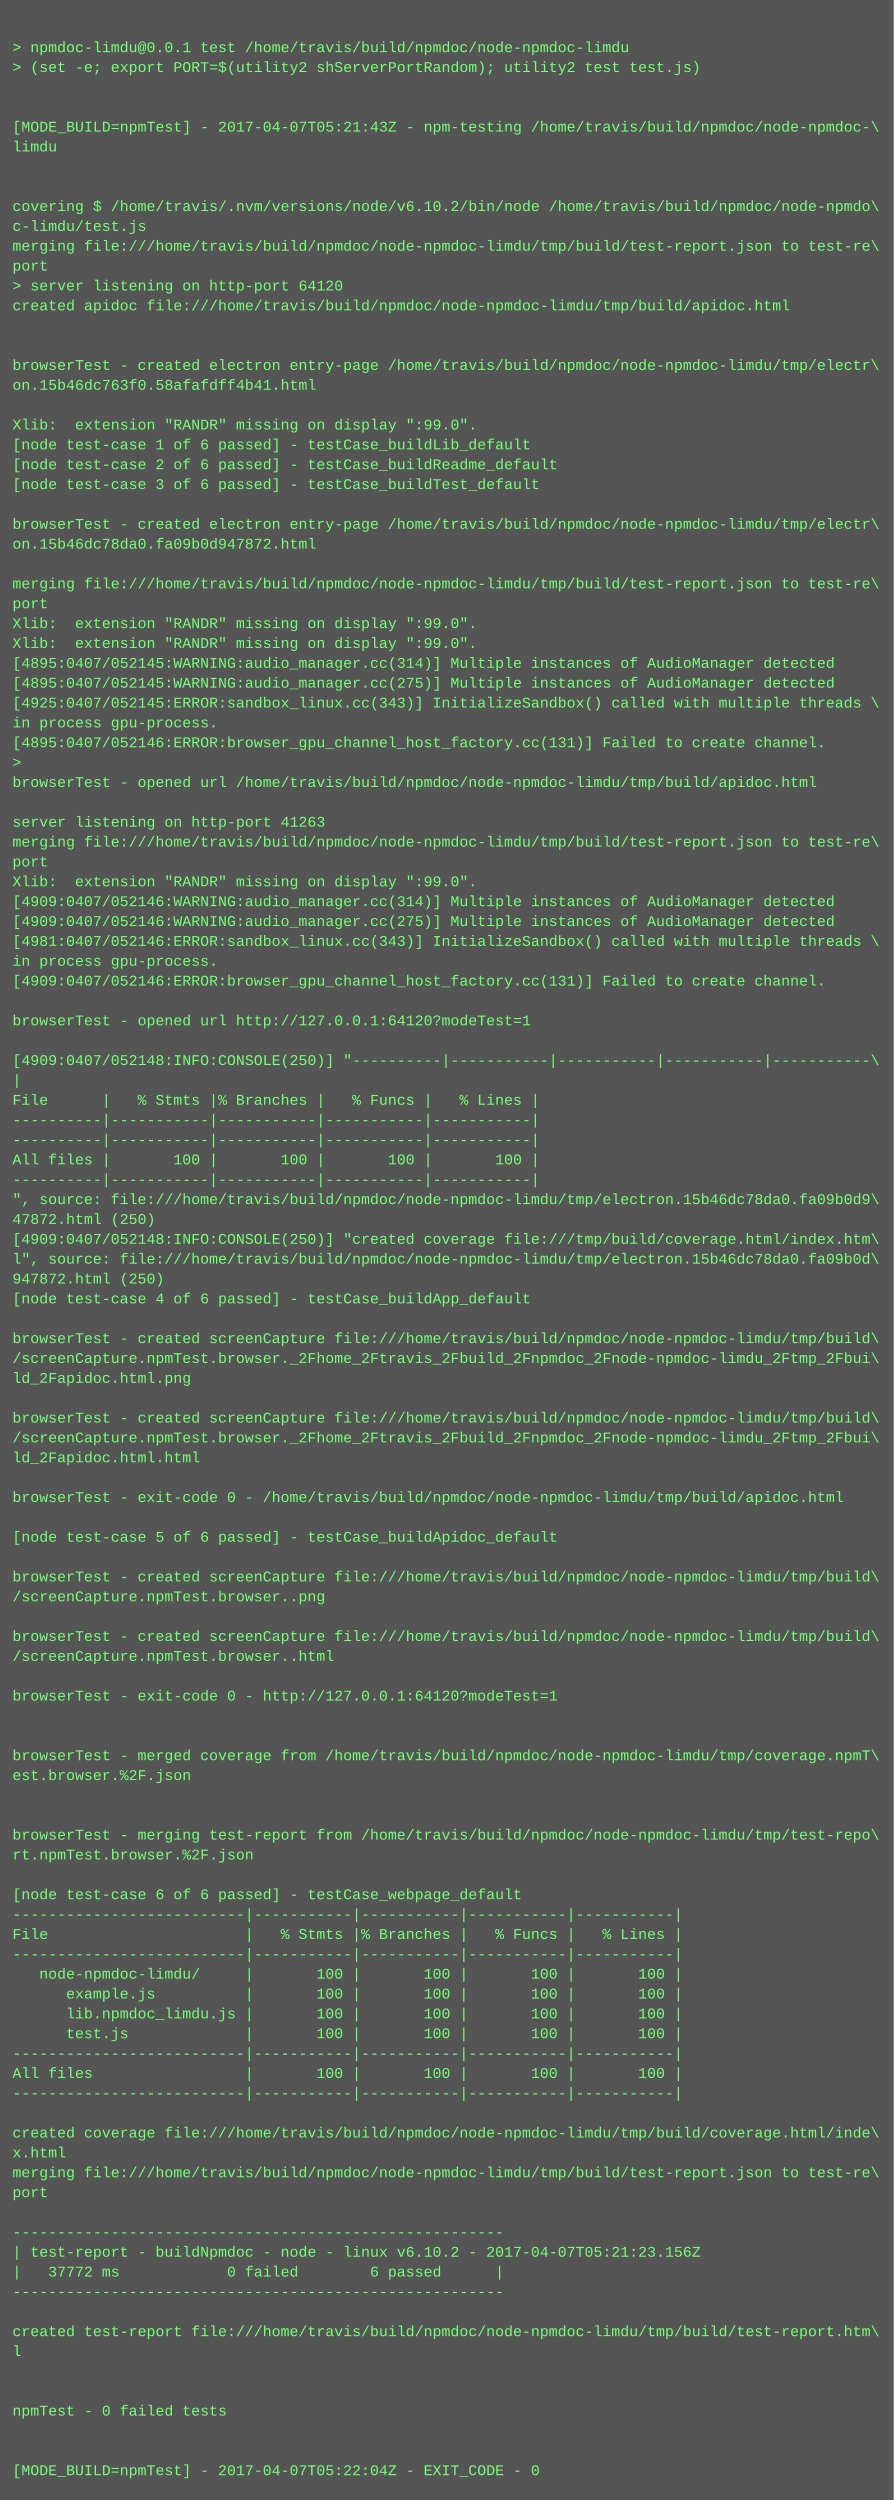
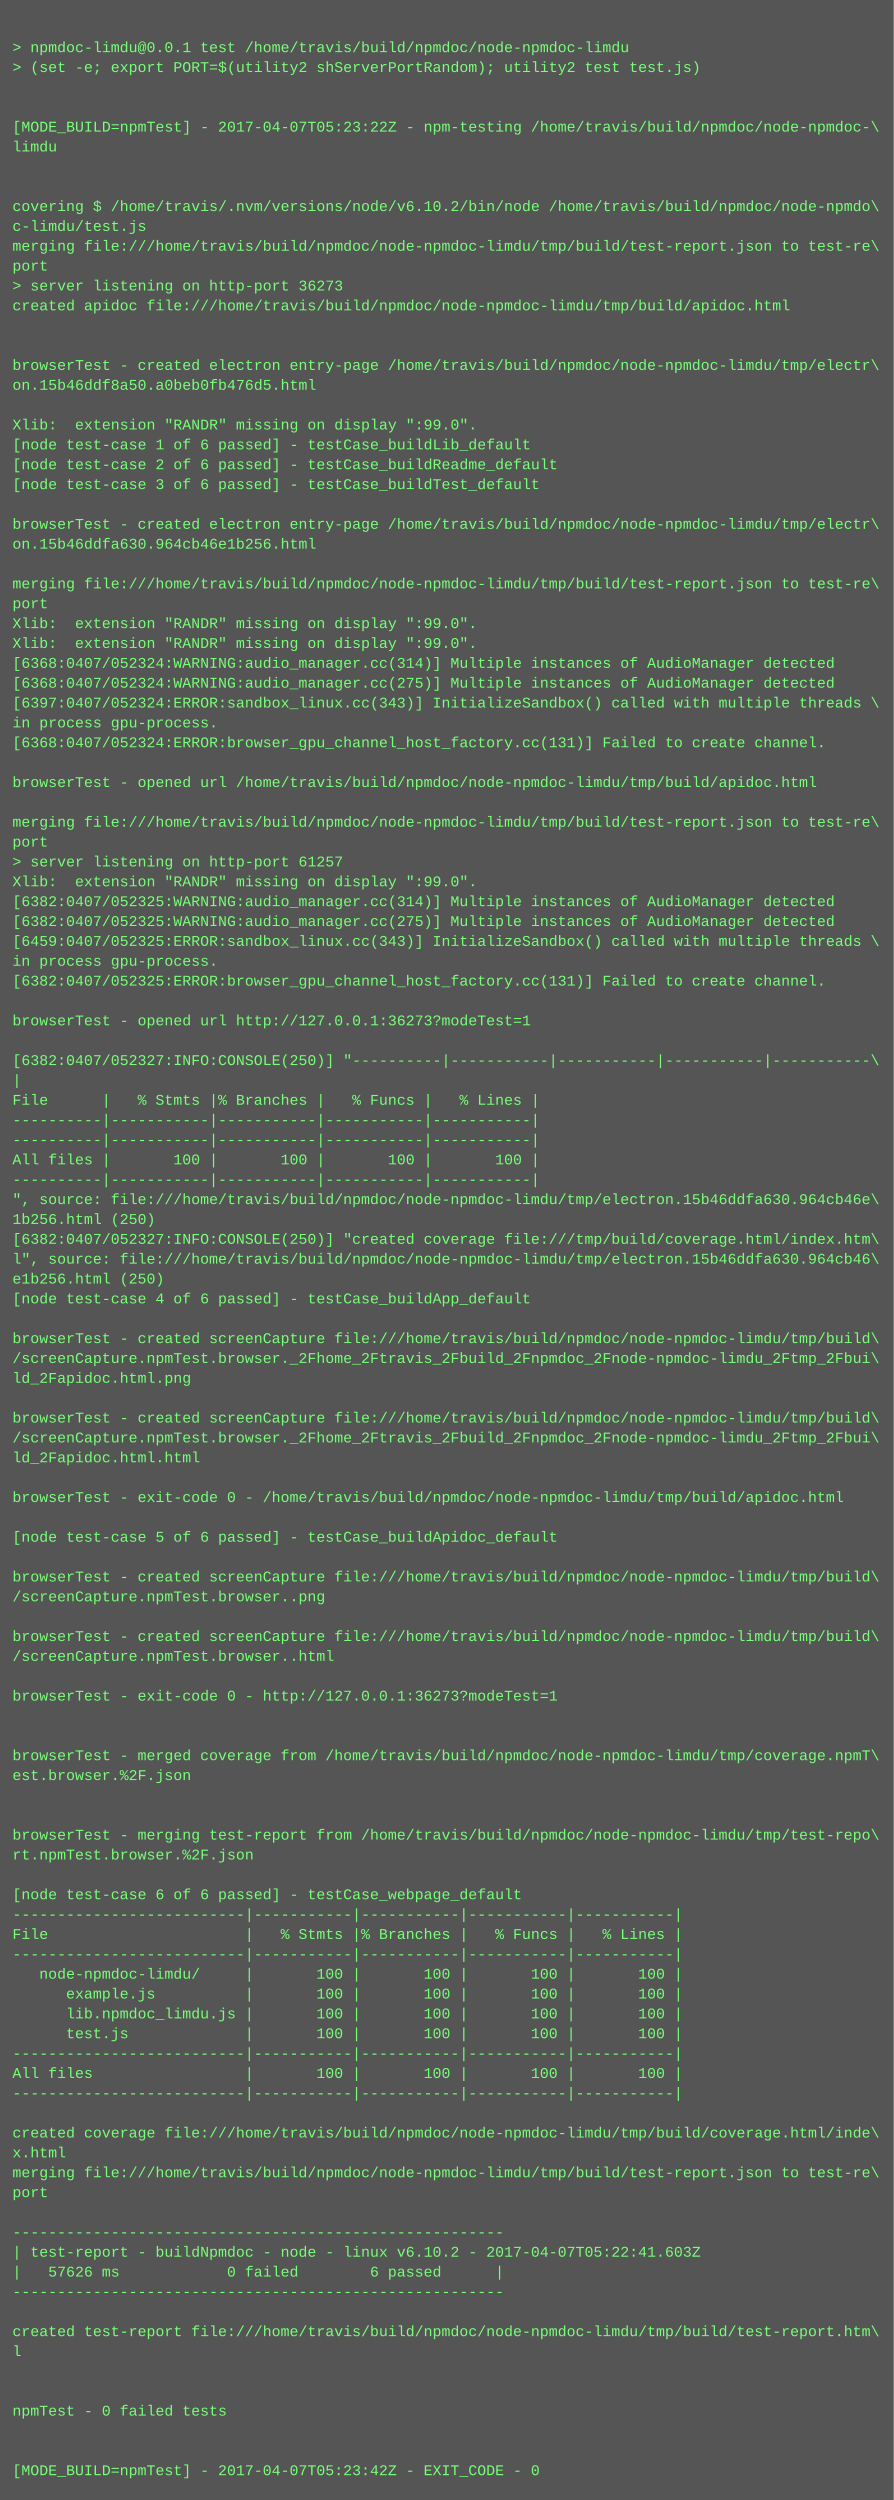
<svg xmlns="http://www.w3.org/2000/svg" height="2014" width="720">
  <rect height="2014" fill="#555" width="720" />
  <text fill="#7f7" font-family="Courier New" font-size="12" xml:space="preserve">
    <tspan x="10" y="26" />
    <tspan x="10" y="42">&gt; npmdoc-limdu@0.0.1 test /home/travis/build/npmdoc/node-npmdoc-limdu</tspan>
    <tspan x="10" y="58">&gt; (set -e; export PORT=$(utility2 shServerPortRandom); utility2 test test.js)</tspan>
    <tspan x="10" y="74" />
    <tspan x="10" y="90" />
-     <tspan x="10" y="106">[MODE_BUILD=npmTest] - 2017-04-07T05:21:43Z - npm-testing /home/travis/build/npmdoc/node-npmdoc-\</tspan>
+     <tspan x="10" y="106">[MODE_BUILD=npmTest] - 2017-04-07T05:23:22Z - npm-testing /home/travis/build/npmdoc/node-npmdoc-\</tspan>
    <tspan x="10" y="122">limdu</tspan>
    <tspan x="10" y="138" />
    <tspan x="10" y="154" />
    <tspan x="10" y="170">covering $ /home/travis/.nvm/versions/node/v6.10.2/bin/node /home/travis/build/npmdoc/node-npmdo\</tspan>
    <tspan x="10" y="186">c-limdu/test.js</tspan>
    <tspan x="10" y="202">merging file:///home/travis/build/npmdoc/node-npmdoc-limdu/tmp/build/test-report.json to test-re\</tspan>
    <tspan x="10" y="218">port</tspan>
-     <tspan x="10" y="234">&gt; server listening on http-port 64120</tspan>
+     <tspan x="10" y="234">&gt; server listening on http-port 36273</tspan>
    <tspan x="10" y="250">created apidoc file:///home/travis/build/npmdoc/node-npmdoc-limdu/tmp/build/apidoc.html</tspan>
    <tspan x="10" y="266" />
    <tspan x="10" y="282" />
    <tspan x="10" y="298">browserTest - created electron entry-page /home/travis/build/npmdoc/node-npmdoc-limdu/tmp/electr\</tspan>
-     <tspan x="10" y="314">on.15b46dc763f0.58afafdff4b41.html</tspan>
+     <tspan x="10" y="314">on.15b46ddf8a50.a0beb0fb476d5.html</tspan>
    <tspan x="10" y="330" />
    <tspan x="10" y="346">Xlib:  extension "RANDR" missing on display ":99.0".</tspan>
    <tspan x="10" y="362">[node test-case 1 of 6 passed] - testCase_buildLib_default</tspan>
    <tspan x="10" y="378">[node test-case 2 of 6 passed] - testCase_buildReadme_default</tspan>
    <tspan x="10" y="394">[node test-case 3 of 6 passed] - testCase_buildTest_default</tspan>
    <tspan x="10" y="410" />
    <tspan x="10" y="426">browserTest - created electron entry-page /home/travis/build/npmdoc/node-npmdoc-limdu/tmp/electr\</tspan>
-     <tspan x="10" y="442">on.15b46dc78da0.fa09b0d947872.html</tspan>
+     <tspan x="10" y="442">on.15b46ddfa630.964cb46e1b256.html</tspan>
    <tspan x="10" y="458" />
    <tspan x="10" y="474">merging file:///home/travis/build/npmdoc/node-npmdoc-limdu/tmp/build/test-report.json to test-re\</tspan>
    <tspan x="10" y="490">port</tspan>
    <tspan x="10" y="506">Xlib:  extension "RANDR" missing on display ":99.0".</tspan>
    <tspan x="10" y="522">Xlib:  extension "RANDR" missing on display ":99.0".</tspan>
-     <tspan x="10" y="538">[4895:0407/052145:WARNING:audio_manager.cc(314)] Multiple instances of AudioManager detected</tspan>
-     <tspan x="10" y="554">[4895:0407/052145:WARNING:audio_manager.cc(275)] Multiple instances of AudioManager detected</tspan>
-     <tspan x="10" y="570">[4925:0407/052145:ERROR:sandbox_linux.cc(343)] InitializeSandbox() called with multiple threads \</tspan>
+     <tspan x="10" y="538">[6368:0407/052324:WARNING:audio_manager.cc(314)] Multiple instances of AudioManager detected</tspan>
+     <tspan x="10" y="554">[6368:0407/052324:WARNING:audio_manager.cc(275)] Multiple instances of AudioManager detected</tspan>
+     <tspan x="10" y="570">[6397:0407/052324:ERROR:sandbox_linux.cc(343)] InitializeSandbox() called with multiple threads \</tspan>
    <tspan x="10" y="586">in process gpu-process. </tspan>
-     <tspan x="10" y="602">[4895:0407/052146:ERROR:browser_gpu_channel_host_factory.cc(131)] Failed to create channel.</tspan>
-     <tspan x="10" y="618">&gt; </tspan>
+     <tspan x="10" y="602">[6368:0407/052324:ERROR:browser_gpu_channel_host_factory.cc(131)] Failed to create channel.</tspan>
+     <tspan x="10" y="618" />
    <tspan x="10" y="634">browserTest - opened url /home/travis/build/npmdoc/node-npmdoc-limdu/tmp/build/apidoc.html</tspan>
    <tspan x="10" y="650" />
-     <tspan x="10" y="666">server listening on http-port 41263</tspan>
-     <tspan x="10" y="682">merging file:///home/travis/build/npmdoc/node-npmdoc-limdu/tmp/build/test-report.json to test-re\</tspan>
-     <tspan x="10" y="698">port</tspan>
+     <tspan x="10" y="666">merging file:///home/travis/build/npmdoc/node-npmdoc-limdu/tmp/build/test-report.json to test-re\</tspan>
+     <tspan x="10" y="682">port</tspan>
+     <tspan x="10" y="698">&gt; server listening on http-port 61257</tspan>
    <tspan x="10" y="714">Xlib:  extension "RANDR" missing on display ":99.0".</tspan>
-     <tspan x="10" y="730">[4909:0407/052146:WARNING:audio_manager.cc(314)] Multiple instances of AudioManager detected</tspan>
-     <tspan x="10" y="746">[4909:0407/052146:WARNING:audio_manager.cc(275)] Multiple instances of AudioManager detected</tspan>
-     <tspan x="10" y="762">[4981:0407/052146:ERROR:sandbox_linux.cc(343)] InitializeSandbox() called with multiple threads \</tspan>
+     <tspan x="10" y="730">[6382:0407/052325:WARNING:audio_manager.cc(314)] Multiple instances of AudioManager detected</tspan>
+     <tspan x="10" y="746">[6382:0407/052325:WARNING:audio_manager.cc(275)] Multiple instances of AudioManager detected</tspan>
+     <tspan x="10" y="762">[6459:0407/052325:ERROR:sandbox_linux.cc(343)] InitializeSandbox() called with multiple threads \</tspan>
    <tspan x="10" y="778">in process gpu-process. </tspan>
-     <tspan x="10" y="794">[4909:0407/052146:ERROR:browser_gpu_channel_host_factory.cc(131)] Failed to create channel.</tspan>
+     <tspan x="10" y="794">[6382:0407/052325:ERROR:browser_gpu_channel_host_factory.cc(131)] Failed to create channel.</tspan>
    <tspan x="10" y="810" />
-     <tspan x="10" y="826">browserTest - opened url http://127.0.0.1:64120?modeTest=1</tspan>
+     <tspan x="10" y="826">browserTest - opened url http://127.0.0.1:36273?modeTest=1</tspan>
    <tspan x="10" y="842" />
-     <tspan x="10" y="858">[4909:0407/052148:INFO:CONSOLE(250)] "----------|-----------|-----------|-----------|-----------\</tspan>
+     <tspan x="10" y="858">[6382:0407/052327:INFO:CONSOLE(250)] "----------|-----------|-----------|-----------|-----------\</tspan>
    <tspan x="10" y="874">|</tspan>
    <tspan x="10" y="890">File      |   % Stmts |% Branches |   % Funcs |   % Lines |</tspan>
    <tspan x="10" y="906">----------|-----------|-----------|-----------|-----------|</tspan>
    <tspan x="10" y="922">----------|-----------|-----------|-----------|-----------|</tspan>
    <tspan x="10" y="938">All files |       100 |       100 |       100 |       100 |</tspan>
    <tspan x="10" y="954">----------|-----------|-----------|-----------|-----------|</tspan>
-     <tspan x="10" y="970">", source: file:///home/travis/build/npmdoc/node-npmdoc-limdu/tmp/electron.15b46dc78da0.fa09b0d9\</tspan>
-     <tspan x="10" y="986">47872.html (250)</tspan>
-     <tspan x="10" y="1002">[4909:0407/052148:INFO:CONSOLE(250)] "created coverage file:///tmp/build/coverage.html/index.htm\</tspan>
-     <tspan x="10" y="1018">l", source: file:///home/travis/build/npmdoc/node-npmdoc-limdu/tmp/electron.15b46dc78da0.fa09b0d\</tspan>
-     <tspan x="10" y="1034">947872.html (250)</tspan>
+     <tspan x="10" y="970">", source: file:///home/travis/build/npmdoc/node-npmdoc-limdu/tmp/electron.15b46ddfa630.964cb46e\</tspan>
+     <tspan x="10" y="986">1b256.html (250)</tspan>
+     <tspan x="10" y="1002">[6382:0407/052327:INFO:CONSOLE(250)] "created coverage file:///tmp/build/coverage.html/index.htm\</tspan>
+     <tspan x="10" y="1018">l", source: file:///home/travis/build/npmdoc/node-npmdoc-limdu/tmp/electron.15b46ddfa630.964cb46\</tspan>
+     <tspan x="10" y="1034">e1b256.html (250)</tspan>
    <tspan x="10" y="1050">[node test-case 4 of 6 passed] - testCase_buildApp_default</tspan>
    <tspan x="10" y="1066" />
    <tspan x="10" y="1082">browserTest - created screenCapture file:///home/travis/build/npmdoc/node-npmdoc-limdu/tmp/build\</tspan>
    <tspan x="10" y="1098">/screenCapture.npmTest.browser._2Fhome_2Ftravis_2Fbuild_2Fnpmdoc_2Fnode-npmdoc-limdu_2Ftmp_2Fbui\</tspan>
    <tspan x="10" y="1114">ld_2Fapidoc.html.png</tspan>
    <tspan x="10" y="1130" />
    <tspan x="10" y="1146">browserTest - created screenCapture file:///home/travis/build/npmdoc/node-npmdoc-limdu/tmp/build\</tspan>
    <tspan x="10" y="1162">/screenCapture.npmTest.browser._2Fhome_2Ftravis_2Fbuild_2Fnpmdoc_2Fnode-npmdoc-limdu_2Ftmp_2Fbui\</tspan>
    <tspan x="10" y="1178">ld_2Fapidoc.html.html</tspan>
    <tspan x="10" y="1194" />
    <tspan x="10" y="1210">browserTest - exit-code 0 - /home/travis/build/npmdoc/node-npmdoc-limdu/tmp/build/apidoc.html</tspan>
    <tspan x="10" y="1226" />
    <tspan x="10" y="1242">[node test-case 5 of 6 passed] - testCase_buildApidoc_default</tspan>
    <tspan x="10" y="1258" />
    <tspan x="10" y="1274">browserTest - created screenCapture file:///home/travis/build/npmdoc/node-npmdoc-limdu/tmp/build\</tspan>
    <tspan x="10" y="1290">/screenCapture.npmTest.browser..png</tspan>
    <tspan x="10" y="1306" />
    <tspan x="10" y="1322">browserTest - created screenCapture file:///home/travis/build/npmdoc/node-npmdoc-limdu/tmp/build\</tspan>
    <tspan x="10" y="1338">/screenCapture.npmTest.browser..html</tspan>
    <tspan x="10" y="1354" />
-     <tspan x="10" y="1370">browserTest - exit-code 0 - http://127.0.0.1:64120?modeTest=1</tspan>
+     <tspan x="10" y="1370">browserTest - exit-code 0 - http://127.0.0.1:36273?modeTest=1</tspan>
    <tspan x="10" y="1386" />
    <tspan x="10" y="1402" />
    <tspan x="10" y="1418">browserTest - merged coverage from /home/travis/build/npmdoc/node-npmdoc-limdu/tmp/coverage.npmT\</tspan>
    <tspan x="10" y="1434">est.browser.%2F.json</tspan>
    <tspan x="10" y="1450" />
    <tspan x="10" y="1466" />
    <tspan x="10" y="1482">browserTest - merging test-report from /home/travis/build/npmdoc/node-npmdoc-limdu/tmp/test-repo\</tspan>
    <tspan x="10" y="1498">rt.npmTest.browser.%2F.json</tspan>
    <tspan x="10" y="1514" />
    <tspan x="10" y="1530">[node test-case 6 of 6 passed] - testCase_webpage_default</tspan>
    <tspan x="10" y="1546">--------------------------|-----------|-----------|-----------|-----------|</tspan>
    <tspan x="10" y="1562">File                      |   % Stmts |% Branches |   % Funcs |   % Lines |</tspan>
    <tspan x="10" y="1578">--------------------------|-----------|-----------|-----------|-----------|</tspan>
    <tspan x="10" y="1594">   node-npmdoc-limdu/     |       100 |       100 |       100 |       100 |</tspan>
    <tspan x="10" y="1610">      example.js          |       100 |       100 |       100 |       100 |</tspan>
    <tspan x="10" y="1626">      lib.npmdoc_limdu.js |       100 |       100 |       100 |       100 |</tspan>
    <tspan x="10" y="1642">      test.js             |       100 |       100 |       100 |       100 |</tspan>
    <tspan x="10" y="1658">--------------------------|-----------|-----------|-----------|-----------|</tspan>
    <tspan x="10" y="1674">All files                 |       100 |       100 |       100 |       100 |</tspan>
    <tspan x="10" y="1690">--------------------------|-----------|-----------|-----------|-----------|</tspan>
    <tspan x="10" y="1706" />
    <tspan x="10" y="1722">created coverage file:///home/travis/build/npmdoc/node-npmdoc-limdu/tmp/build/coverage.html/inde\</tspan>
    <tspan x="10" y="1738">x.html</tspan>
    <tspan x="10" y="1754">merging file:///home/travis/build/npmdoc/node-npmdoc-limdu/tmp/build/test-report.json to test-re\</tspan>
    <tspan x="10" y="1770">port</tspan>
    <tspan x="10" y="1786" />
    <tspan x="10" y="1802">-------------------------------------------------------</tspan>
-     <tspan x="10" y="1818">| test-report - buildNpmdoc - node - linux v6.10.2 - 2017-04-07T05:21:23.156Z</tspan>
-     <tspan x="10" y="1834">|   37772 ms            0 failed        6 passed      |</tspan>
+     <tspan x="10" y="1818">| test-report - buildNpmdoc - node - linux v6.10.2 - 2017-04-07T05:22:41.603Z</tspan>
+     <tspan x="10" y="1834">|   57626 ms            0 failed        6 passed      |</tspan>
    <tspan x="10" y="1850">-------------------------------------------------------</tspan>
    <tspan x="10" y="1866" />
    <tspan x="10" y="1882">created test-report file:///home/travis/build/npmdoc/node-npmdoc-limdu/tmp/build/test-report.htm\</tspan>
    <tspan x="10" y="1898">l</tspan>
    <tspan x="10" y="1914" />
    <tspan x="10" y="1930" />
    <tspan x="10" y="1946">npmTest - 0 failed tests</tspan>
    <tspan x="10" y="1962" />
    <tspan x="10" y="1978" />
-     <tspan x="10" y="1994">[MODE_BUILD=npmTest] - 2017-04-07T05:22:04Z - EXIT_CODE - 0</tspan>
+     <tspan x="10" y="1994">[MODE_BUILD=npmTest] - 2017-04-07T05:23:42Z - EXIT_CODE - 0</tspan>
  </text>
</svg>
